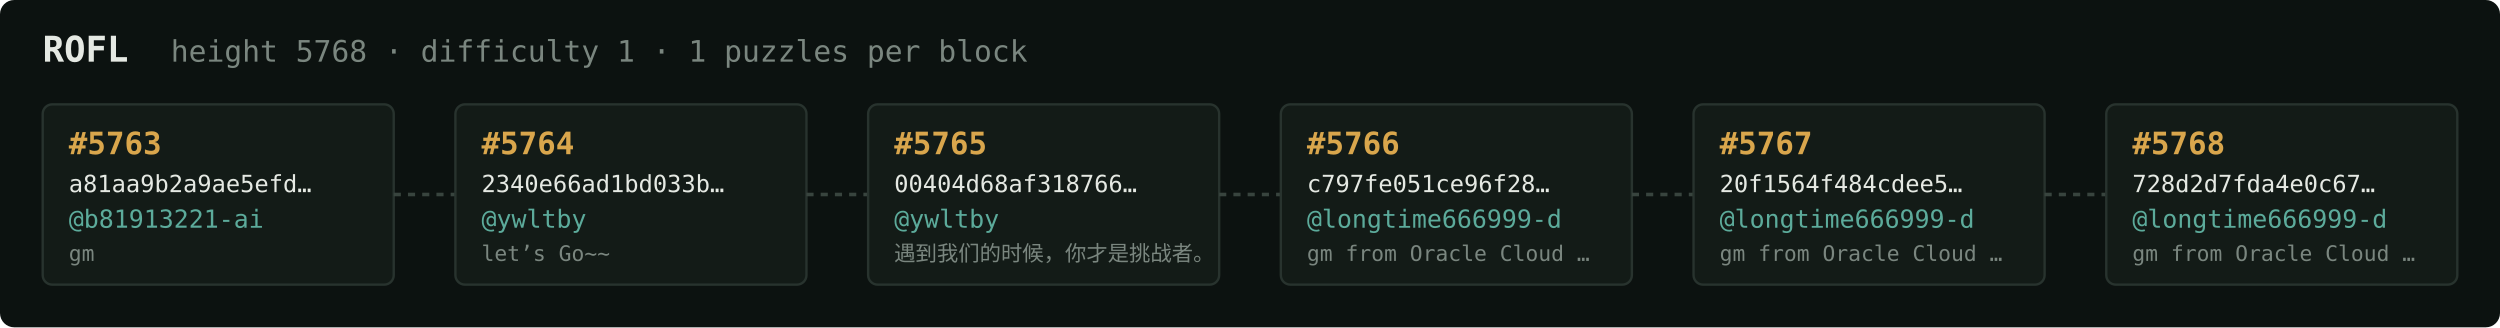
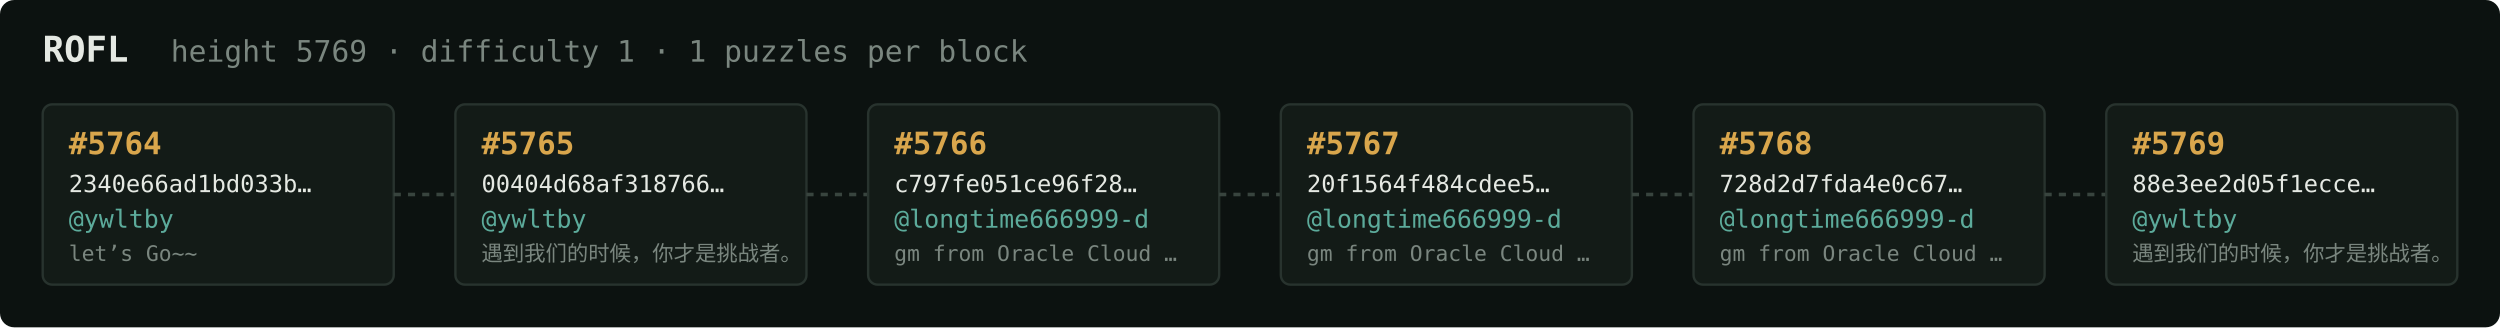
<svg xmlns="http://www.w3.org/2000/svg" width="1054" height="138" viewBox="0 0 1054 138" font-family="ui-monospace,SFMono-Regular,Menlo,monospace">
  <rect fill="#0c1210" width="1054" height="138" rx="6" />
  <text x="18" y="26" fill="#e5e9e3" font-size="15" font-weight="700">ROFL</text>
-   <text x="72" y="26" fill="#7a867f" font-size="12.5">height 5768 · difficulty 1 · 1 puzzles per block</text>
+   <text x="72" y="26" fill="#7a867f" font-size="12.5">height 5769 · difficulty 1 · 1 puzzles per block</text>
  <rect x="18" y="44" width="148" height="76" rx="4" fill="#131b17" stroke="#28332e" stroke-width="1" />
-   <text x="29" y="65" fill="#d9a64c" font-size="13" font-weight="700">#5763</text>
-   <text x="29" y="81" fill="#e5e9e3" font-size="10">a81aa9b2a9ae5efd…</text>
-   <text x="29" y="96" fill="#5cab9b" font-size="10.5">@b81913221-ai</text>
-   <text x="29" y="110" fill="#7a867f" font-size="9">gm</text>
+   <text x="29" y="65" fill="#d9a64c" font-size="13" font-weight="700">#5764</text>
+   <text x="29" y="81" fill="#e5e9e3" font-size="10">2340e66ad1bd033b…</text>
+   <text x="29" y="96" fill="#5cab9b" font-size="10.5">@ywltby</text>
+   <text x="29" y="110" fill="#7a867f" font-size="9">let’s Go~~</text>
  <line x1="166" y1="82.0" x2="192" y2="82.0" stroke="#38443e" stroke-width="1.5" stroke-dasharray="3 3" />
  <rect x="192" y="44" width="148" height="76" rx="4" fill="#131b17" stroke="#28332e" stroke-width="1" />
-   <text x="203" y="65" fill="#d9a64c" font-size="13" font-weight="700">#5764</text>
-   <text x="203" y="81" fill="#e5e9e3" font-size="10">2340e66ad1bd033b…</text>
+   <text x="203" y="65" fill="#d9a64c" font-size="13" font-weight="700">#5765</text>
+   <text x="203" y="81" fill="#e5e9e3" font-size="10">00404d68af318766…</text>
  <text x="203" y="96" fill="#5cab9b" font-size="10.5">@ywltby</text>
-   <text x="203" y="110" fill="#7a867f" font-size="9">let’s Go~~</text>
+   <text x="203" y="110" fill="#7a867f" font-size="9">遇到我们的时候，你才是挑战者。</text>
  <line x1="340" y1="82.0" x2="366" y2="82.0" stroke="#38443e" stroke-width="1.5" stroke-dasharray="3 3" />
  <rect x="366" y="44" width="148" height="76" rx="4" fill="#131b17" stroke="#28332e" stroke-width="1" />
-   <text x="377" y="65" fill="#d9a64c" font-size="13" font-weight="700">#5765</text>
-   <text x="377" y="81" fill="#e5e9e3" font-size="10">00404d68af318766…</text>
-   <text x="377" y="96" fill="#5cab9b" font-size="10.5">@ywltby</text>
-   <text x="377" y="110" fill="#7a867f" font-size="9">遇到我们的时候，你才是挑战者。</text>
+   <text x="377" y="65" fill="#d9a64c" font-size="13" font-weight="700">#5766</text>
+   <text x="377" y="81" fill="#e5e9e3" font-size="10">c797fe051ce96f28…</text>
+   <text x="377" y="96" fill="#5cab9b" font-size="10.5">@longtime666999-d</text>
+   <text x="377" y="110" fill="#7a867f" font-size="9">gm from Oracle Cloud …</text>
  <line x1="514" y1="82.0" x2="540" y2="82.0" stroke="#38443e" stroke-width="1.5" stroke-dasharray="3 3" />
  <rect x="540" y="44" width="148" height="76" rx="4" fill="#131b17" stroke="#28332e" stroke-width="1" />
-   <text x="551" y="65" fill="#d9a64c" font-size="13" font-weight="700">#5766</text>
-   <text x="551" y="81" fill="#e5e9e3" font-size="10">c797fe051ce96f28…</text>
+   <text x="551" y="65" fill="#d9a64c" font-size="13" font-weight="700">#5767</text>
+   <text x="551" y="81" fill="#e5e9e3" font-size="10">20f1564f484cdee5…</text>
  <text x="551" y="96" fill="#5cab9b" font-size="10.5">@longtime666999-d</text>
  <text x="551" y="110" fill="#7a867f" font-size="9">gm from Oracle Cloud …</text>
  <line x1="688" y1="82.0" x2="714" y2="82.0" stroke="#38443e" stroke-width="1.5" stroke-dasharray="3 3" />
  <rect x="714" y="44" width="148" height="76" rx="4" fill="#131b17" stroke="#28332e" stroke-width="1" />
-   <text x="725" y="65" fill="#d9a64c" font-size="13" font-weight="700">#5767</text>
-   <text x="725" y="81" fill="#e5e9e3" font-size="10">20f1564f484cdee5…</text>
+   <text x="725" y="65" fill="#d9a64c" font-size="13" font-weight="700">#5768</text>
+   <text x="725" y="81" fill="#e5e9e3" font-size="10">728d2d7fda4e0c67…</text>
  <text x="725" y="96" fill="#5cab9b" font-size="10.5">@longtime666999-d</text>
  <text x="725" y="110" fill="#7a867f" font-size="9">gm from Oracle Cloud …</text>
  <line x1="862" y1="82.0" x2="888" y2="82.0" stroke="#38443e" stroke-width="1.5" stroke-dasharray="3 3" />
  <rect x="888" y="44" width="148" height="76" rx="4" fill="#131b17" stroke="#28332e" stroke-width="1" />
-   <text x="899" y="65" fill="#d9a64c" font-size="13" font-weight="700">#5768</text>
-   <text x="899" y="81" fill="#e5e9e3" font-size="10">728d2d7fda4e0c67…</text>
-   <text x="899" y="96" fill="#5cab9b" font-size="10.5">@longtime666999-d</text>
-   <text x="899" y="110" fill="#7a867f" font-size="9">gm from Oracle Cloud …</text>
+   <text x="899" y="65" fill="#d9a64c" font-size="13" font-weight="700">#5769</text>
+   <text x="899" y="81" fill="#e5e9e3" font-size="10">88e3ee2d05f1ecce…</text>
+   <text x="899" y="96" fill="#5cab9b" font-size="10.5">@ywltby</text>
+   <text x="899" y="110" fill="#7a867f" font-size="9">遇到我们的时候，你才是挑战者。</text>
</svg>
